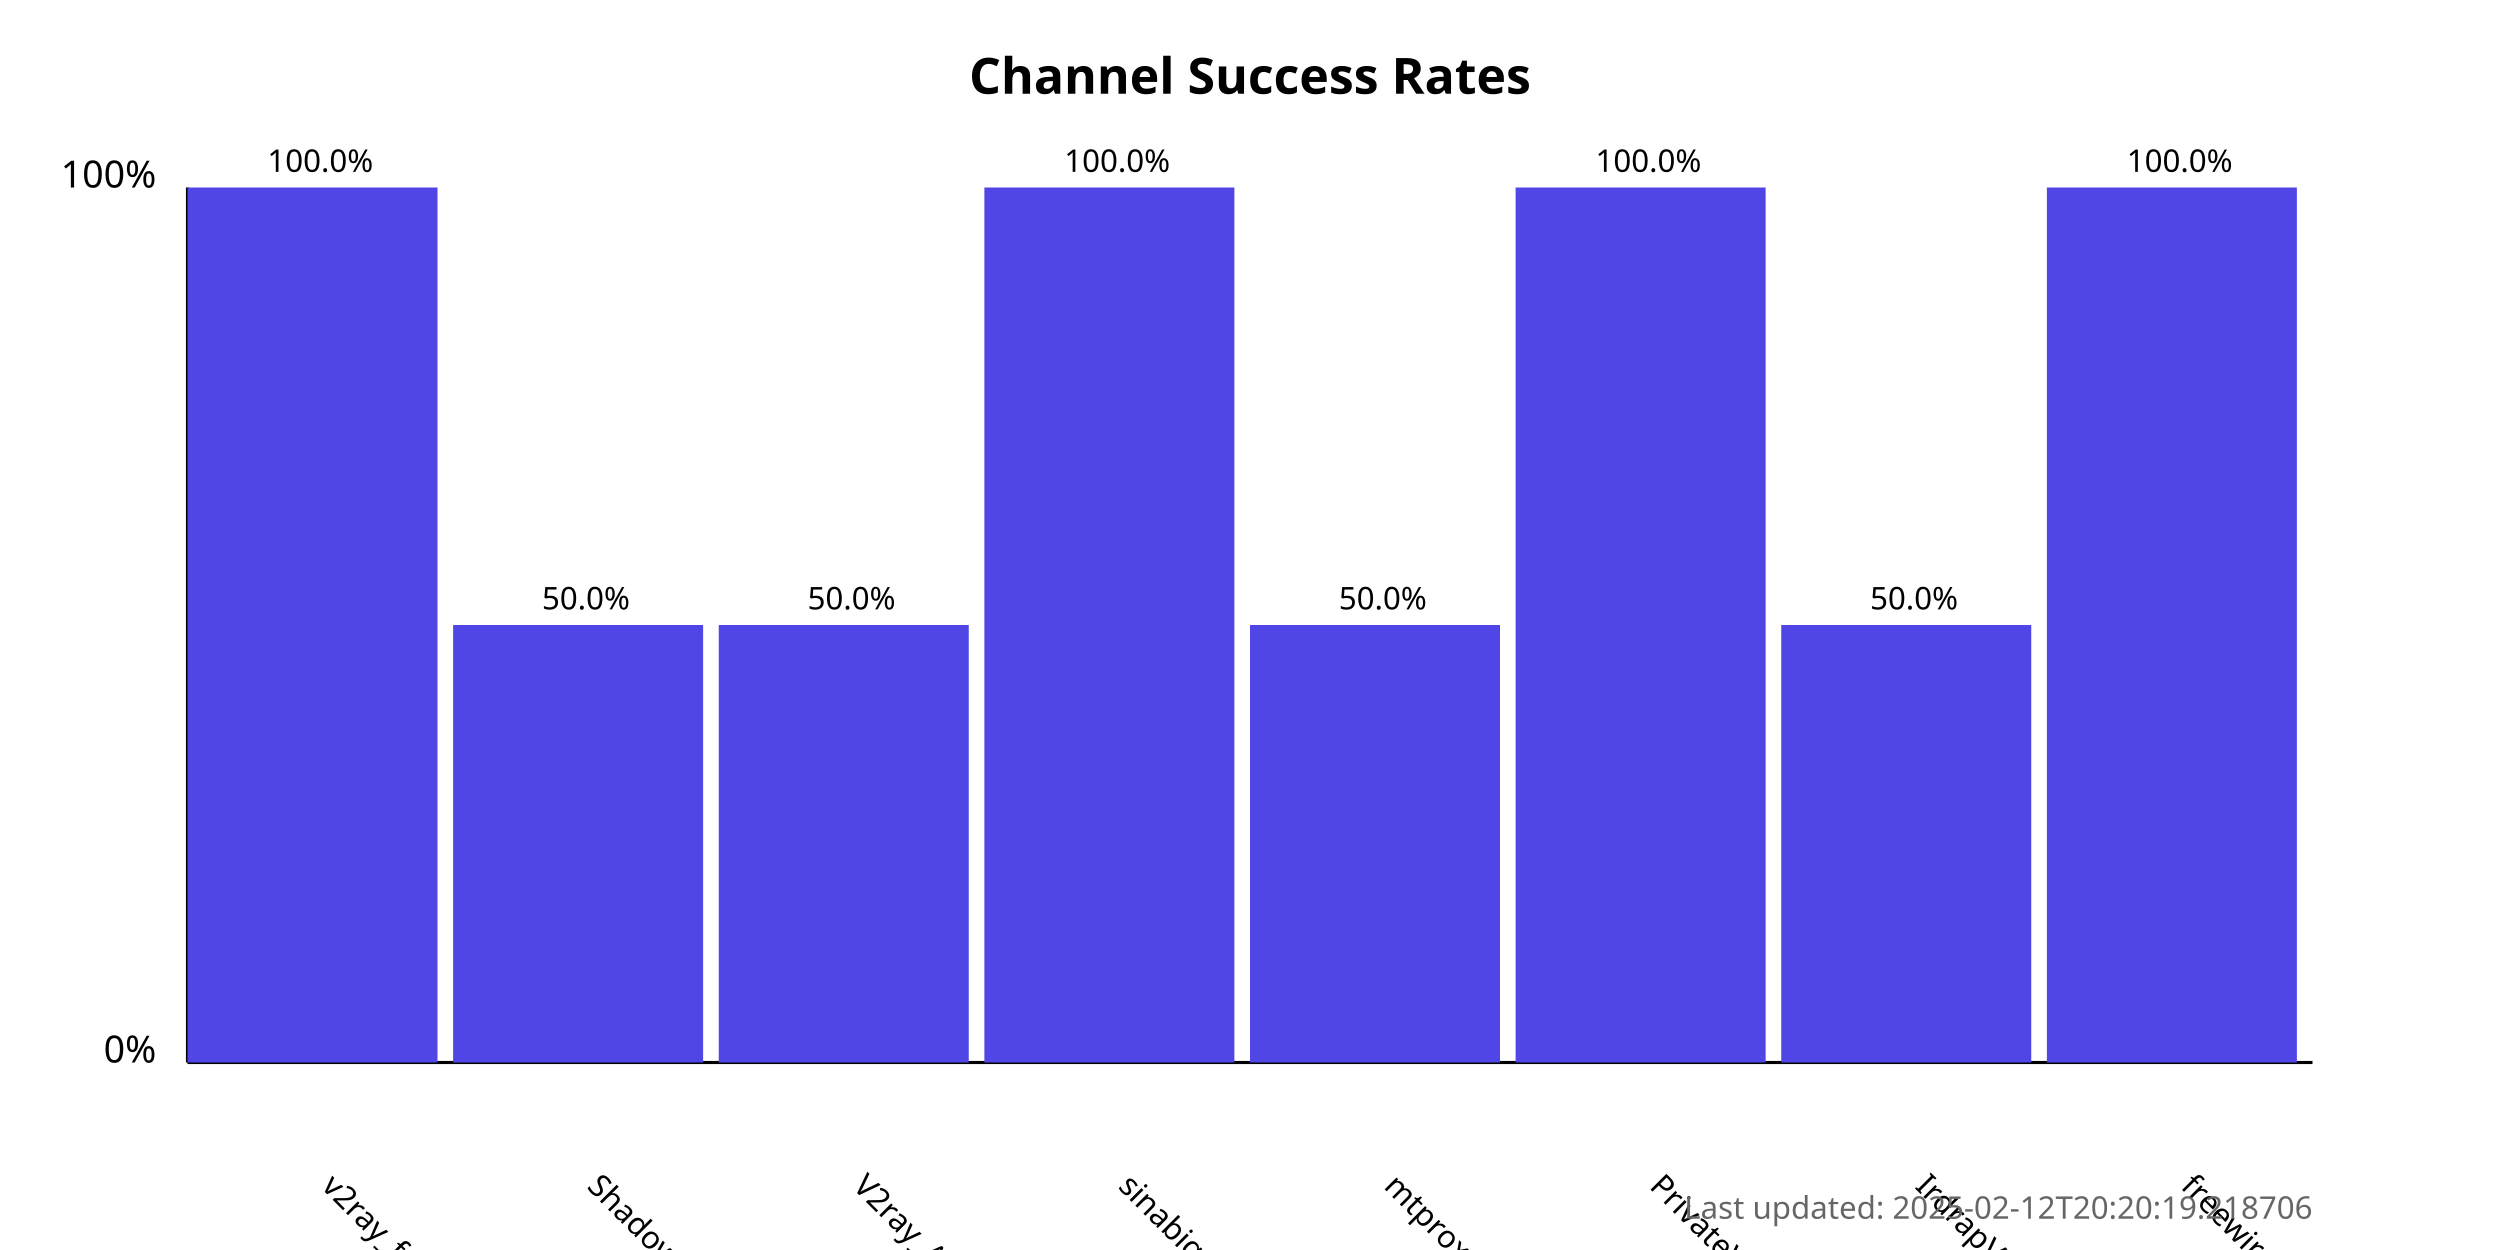
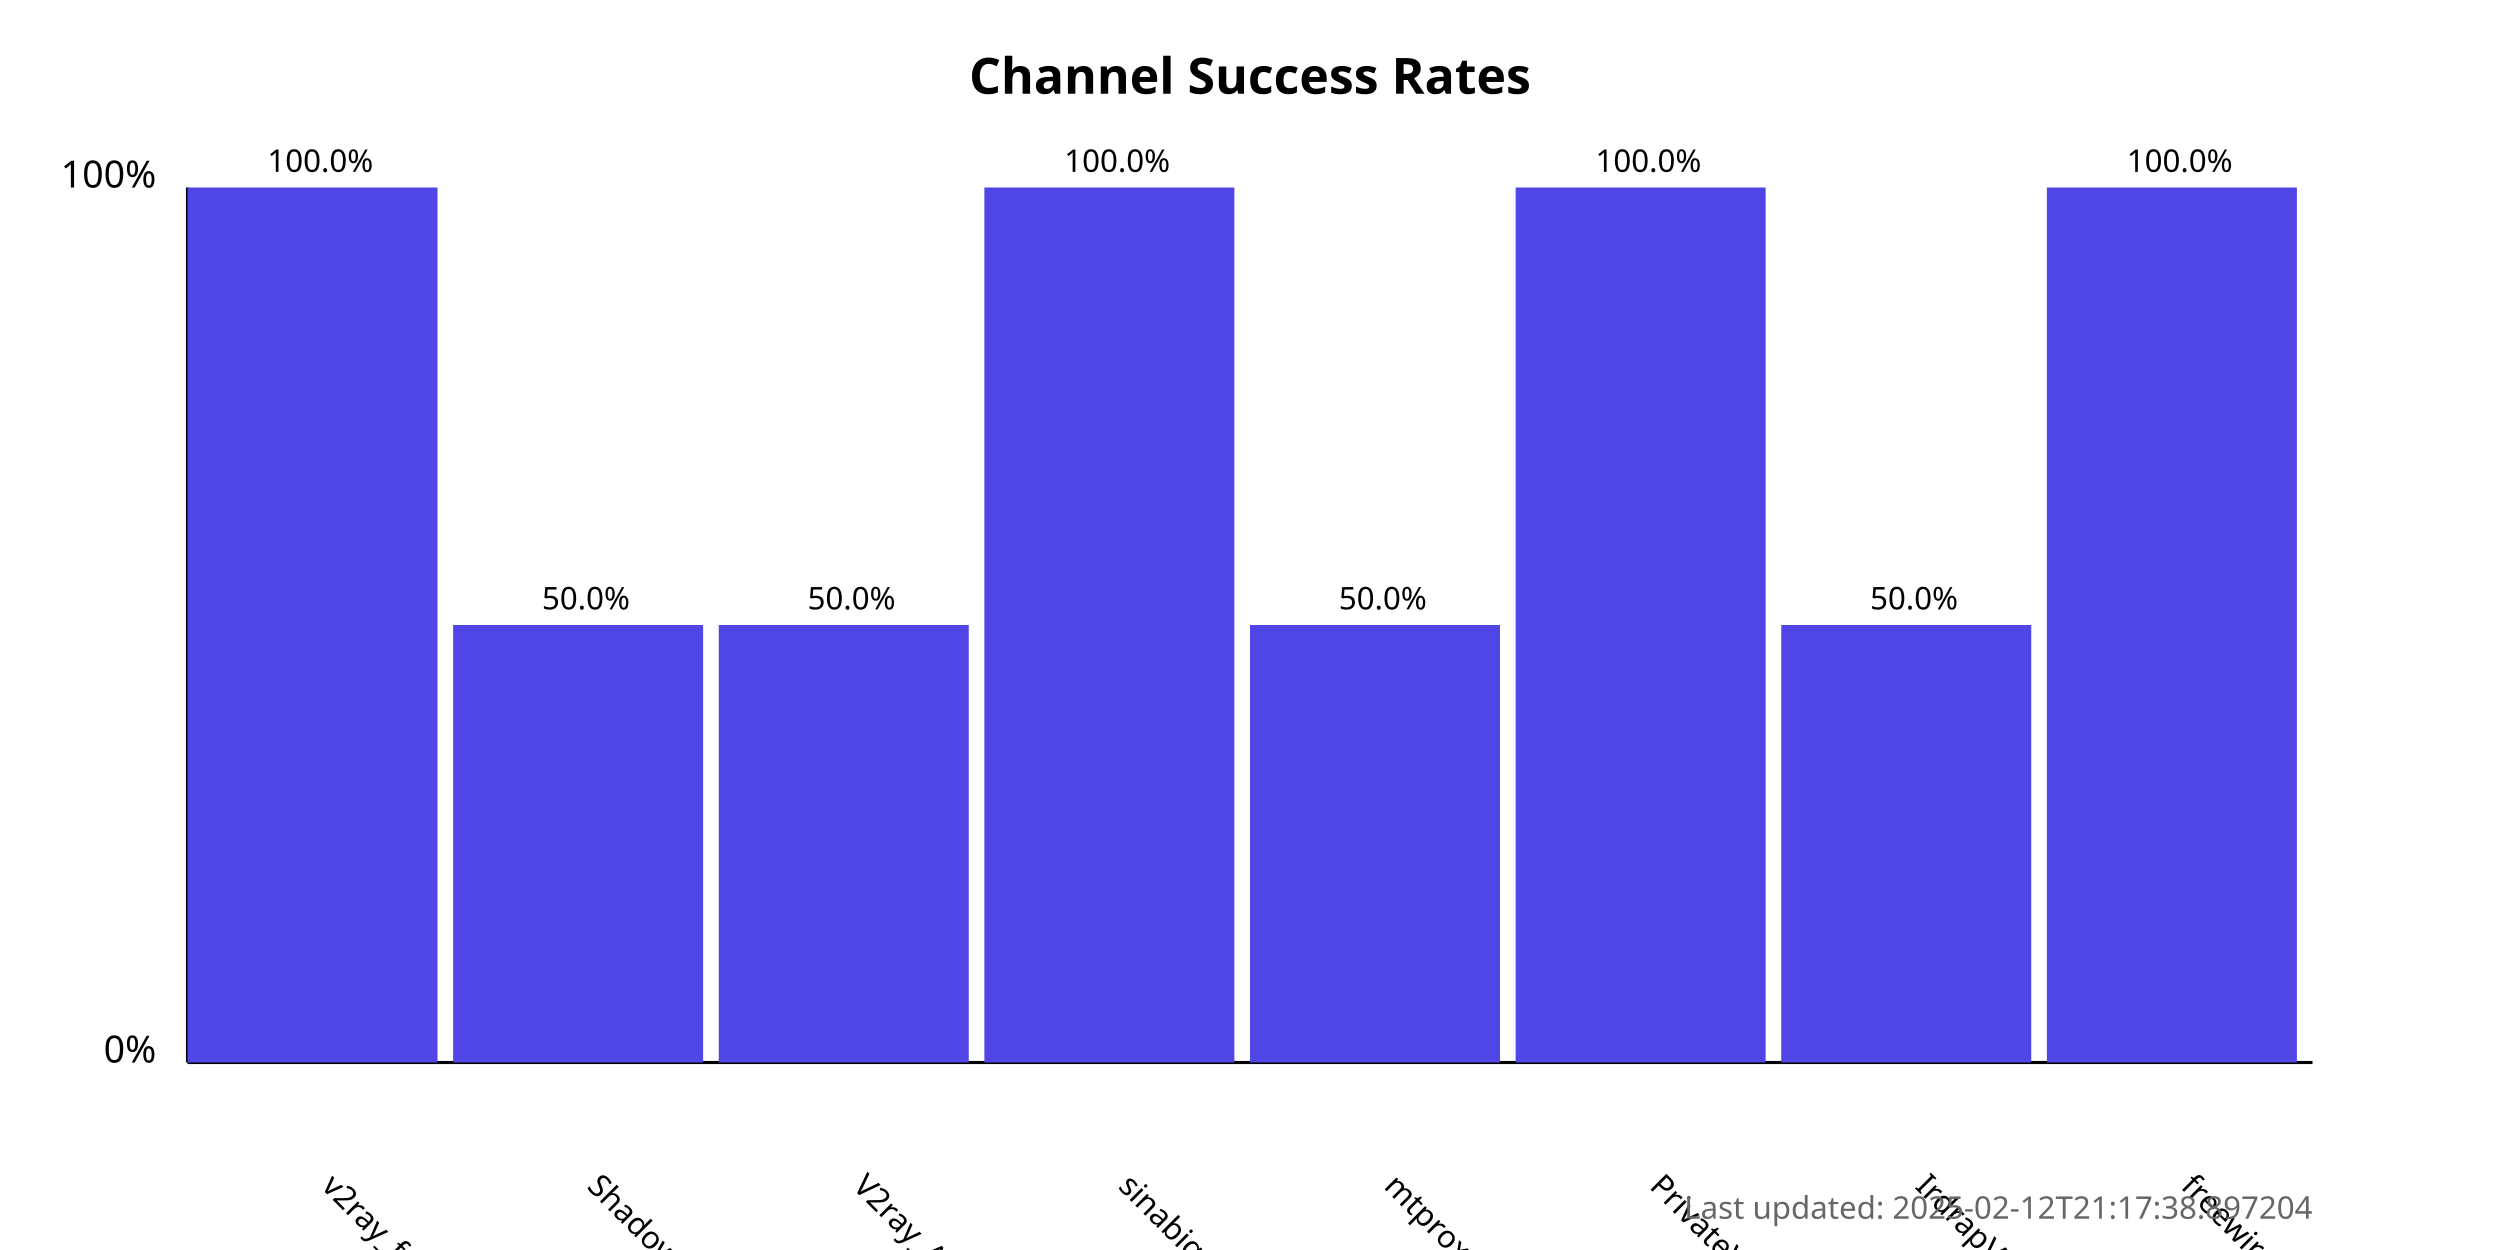
<svg xmlns="http://www.w3.org/2000/svg" width="800" height="400">
  <style>
            .chart-title { font: bold 16px sans-serif; }
            .axis-label { font: 12px sans-serif; }
            .tick-label { font: 10px sans-serif; }
            .bar { fill: #4f46e5; }
            .bar:hover { fill: #6366f1; }
            .timestamp { font: 10px sans-serif; fill: #666; }
        </style>
  <text x="400.0" y="30" text-anchor="middle" class="chart-title">
            Channel Success Rates
        </text>
  <line x1="60" y1="340" x2="60" y2="60" stroke="black" stroke-width="1" />
  <line x1="60" y1="340" x2="740" y2="340" stroke="black" stroke-width="1" />
  <text x="50" y="340" text-anchor="end" class="axis-label">0%</text>
  <text x="50" y="60" text-anchor="end" class="axis-label">100%</text>
  <g>
    <rect x="60" y="60.0" width="80.0" height="280.0" class="bar" />
    <text x="102.5" y="380" transform="rotate(45, 102.5, 380)" text-anchor="start" class="tick-label">
                v2ray_free_conf
            </text>
    <text x="102.5" y="55.0" text-anchor="middle" class="tick-label">
                100.0%
            </text>
  </g>
  <g>
    <rect x="145.0" y="200.0" width="80.0" height="140.0" class="bar" />
    <text x="187.5" y="380" transform="rotate(45, 187.5, 380)" text-anchor="start" class="tick-label">
                ShadowProxy66
            </text>
    <text x="187.5" y="195.0" text-anchor="middle" class="tick-label">
                50.0%
            </text>
  </g>
  <g>
    <rect x="230.0" y="200.0" width="80.0" height="140.0" class="bar" />
    <text x="272.5" y="380" transform="rotate(45, 272.5, 380)" text-anchor="start" class="tick-label">
                V2ray_Alpha
            </text>
    <text x="272.5" y="195.0" text-anchor="middle" class="tick-label">
                50.0%
            </text>
  </g>
  <g>
    <rect x="315.0" y="60.0" width="80.0" height="280.0" class="bar" />
    <text x="357.5" y="380" transform="rotate(45, 357.5, 380)" text-anchor="start" class="tick-label">
                sinabigo
            </text>
    <text x="357.5" y="55.0" text-anchor="middle" class="tick-label">
                100.0%
            </text>
  </g>
  <g>
    <rect x="400.0" y="200.0" width="80.0" height="140.0" class="bar" />
    <text x="442.5" y="380" transform="rotate(45, 442.5, 380)" text-anchor="start" class="tick-label">
                mtproxy_lists
            </text>
    <text x="442.5" y="195.0" text-anchor="middle" class="tick-label">
                50.0%
            </text>
  </g>
  <g>
    <rect x="485.0" y="60.0" width="80.0" height="280.0" class="bar" />
    <text x="527.5" y="380" transform="rotate(45, 527.5, 380)" text-anchor="start" class="tick-label">
                PrivateVPNs
            </text>
    <text x="527.5" y="55.0" text-anchor="middle" class="tick-label">
                100.0%
            </text>
  </g>
  <g>
    <rect x="570.0" y="200.0" width="80.0" height="140.0" class="bar" />
    <text x="612.5" y="380" transform="rotate(45, 612.5, 380)" text-anchor="start" class="tick-label">
                IrdrapVPNnews
            </text>
    <text x="612.5" y="195.0" text-anchor="middle" class="tick-label">
                50.0%
            </text>
  </g>
  <g>
    <rect x="655.0" y="60.0" width="80.0" height="280.0" class="bar" />
    <text x="697.5" y="380" transform="rotate(45, 697.5, 380)" text-anchor="start" class="tick-label">
                freewireguard
            </text>
    <text x="697.5" y="55.0" text-anchor="middle" class="tick-label">
                100.0%
            </text>
  </g>
  <text x="740" y="390" text-anchor="end" class="timestamp">
-             Last updated: 2025-02-12T20:20:19.218706
+             Last updated: 2025-02-12T21:17:38.897204
        </text>
</svg>
